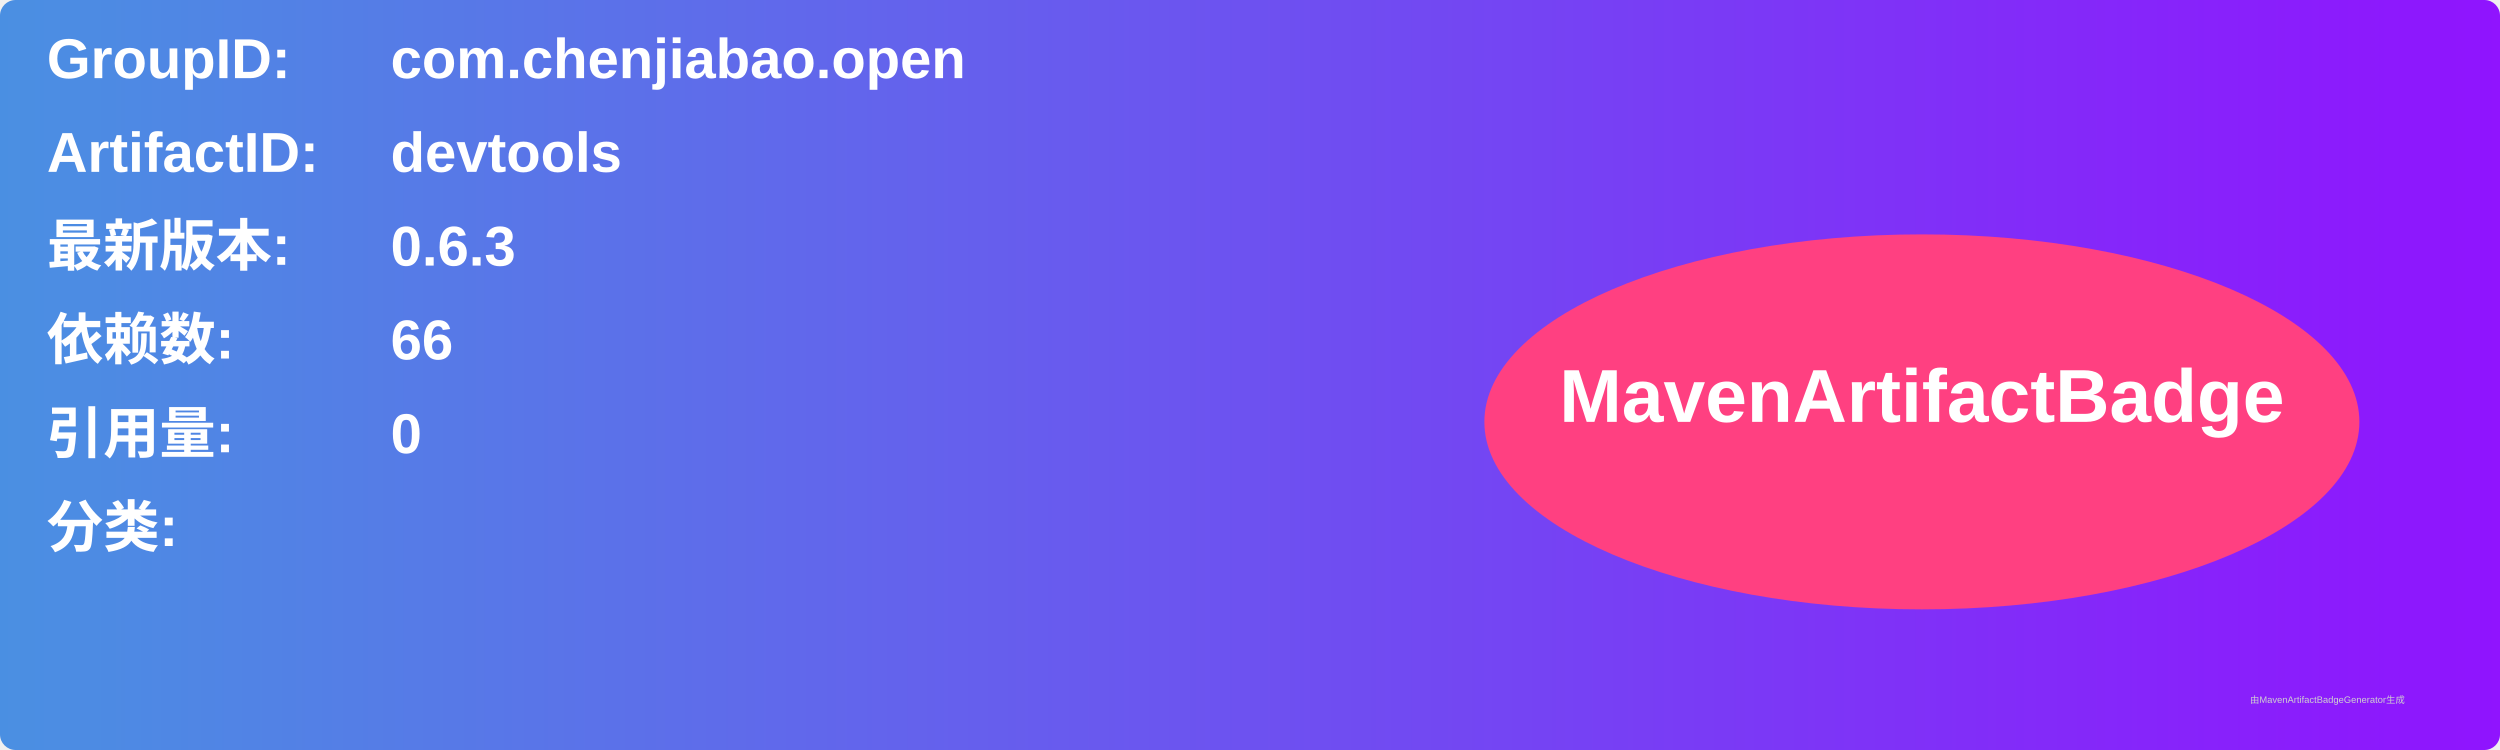
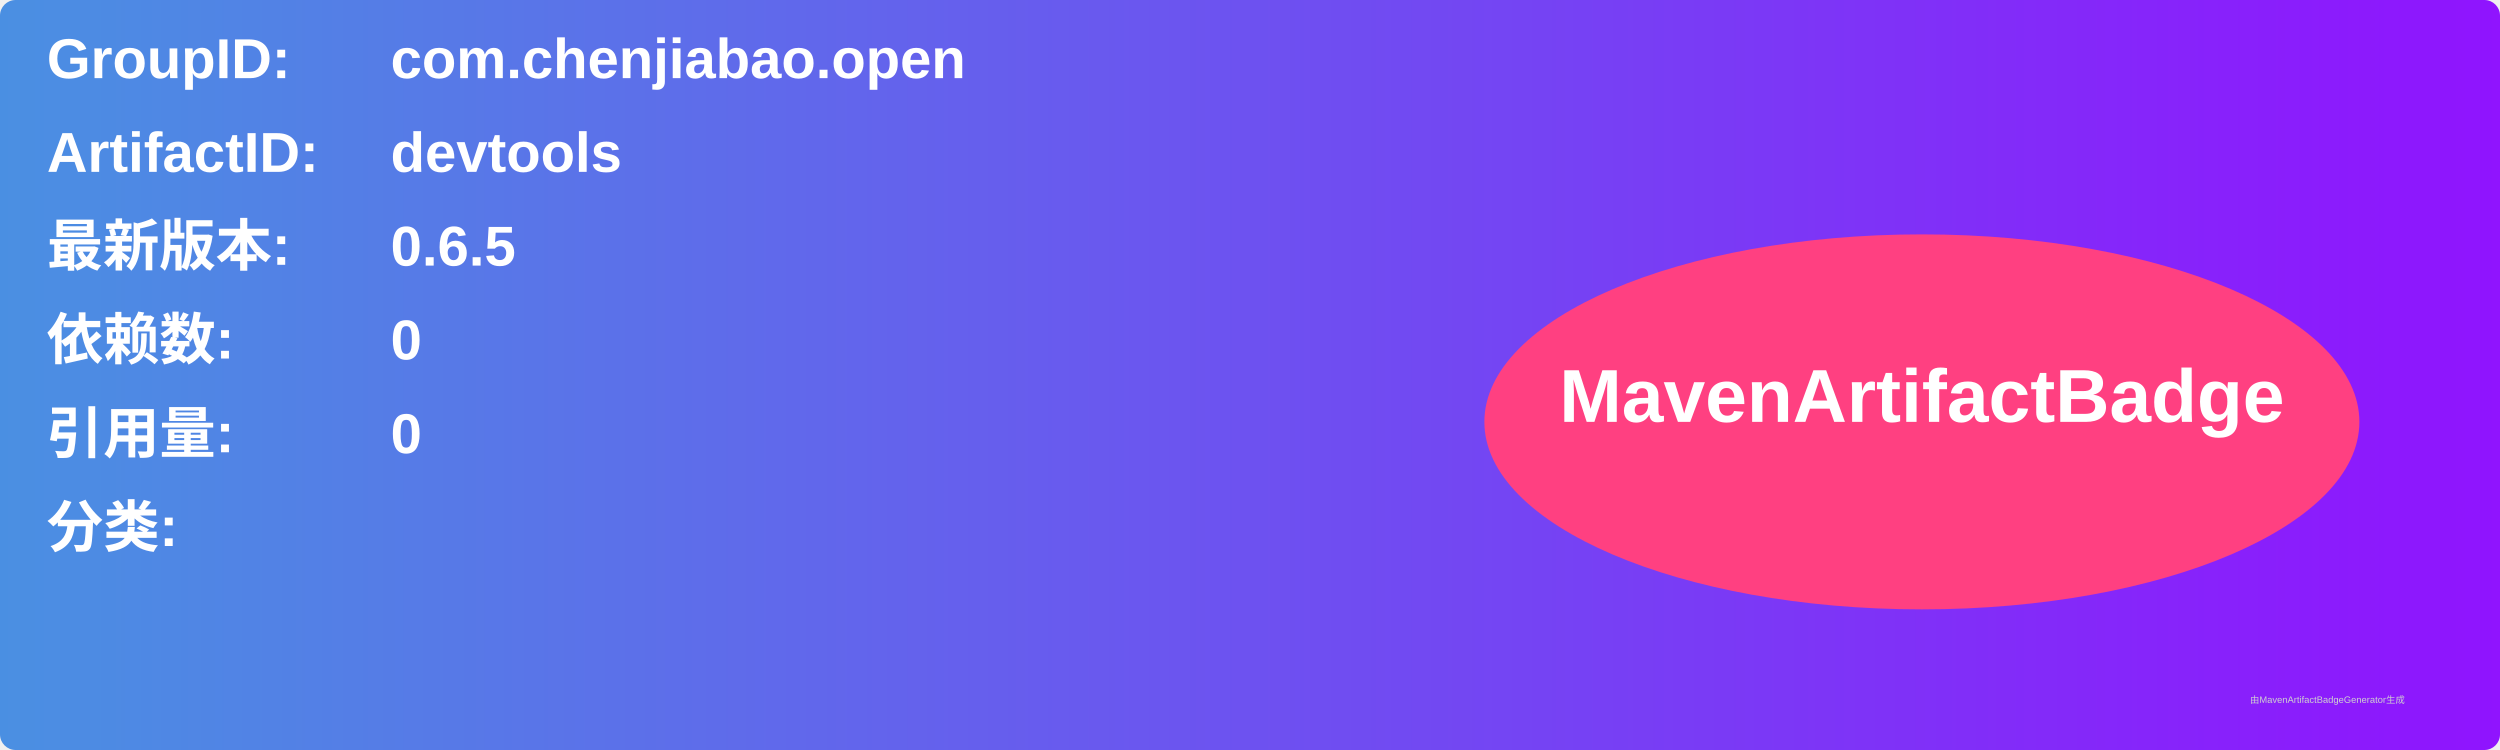
<svg xmlns="http://www.w3.org/2000/svg" width="800" height="240" viewBox="0 0 800 240">
  <linearGradient id="grad" x1="0%" y1="0%" x2="100%" y2="0%">
    <stop offset="0%" stop-color="#4a90e2" />
    <stop offset="100%" stop-color="#9013fe" />
  </linearGradient>
  <rect width="100%" height="100%" rx="5" ry="5" fill="url(#grad)" />
  <g transform="translate(15, 15)">
    <text x="0" y="10" font-family="Arial" font-size="18" fill="white" font-weight="bold" width="260">GroupID:</text>
    <text x="110" y="10" font-family="Arial" font-size="18" fill="white" font-weight="bold" width="460">com.chenjiabao.open</text>
    <text x="0" y="40" font-family="Arial" font-size="18" fill="white" font-weight="bold" width="260">ArtifactID:</text>
    <text x="110" y="40" font-family="Arial" font-size="18" fill="white" font-weight="bold" width="460">devtools</text>
    <text x="0" y="70" font-family="Arial" font-size="18" fill="white" font-weight="bold">最新版本:</text>
    <text x="110" y="70" font-family="Arial" font-size="18" fill="white" font-weight="bold">
-       <tspan font-weight="bold">0.6.3</tspan>
+       <tspan font-weight="bold">0.6.5</tspan>
    </text>
    <text x="0" y="100" font-family="Arial" font-size="18" fill="white" font-weight="bold">依赖数: </text>
    <text x="110" y="100" font-family="Arial" font-size="18" fill="white">
-       <tspan font-weight="bold">66</tspan>
+       <tspan font-weight="bold">0</tspan>
    </text>
    <text x="0" y="130" font-family="Arial" font-size="18" fill="white" font-weight="bold">引用量: </text>
    <text x="110" y="130" font-family="Arial" font-size="18" fill="white">
      <tspan font-weight="bold">0</tspan>
    </text>
    <text x="0" y="160" font-family="Arial" font-size="18" fill="white" font-weight="bold">分类:</text>
    <text x="10" y="190" font-family="Arial" font-size="10" fill="white">
      <tspan font-weight="bold" />
    </text>
    <ellipse cx="600" cy="120" rx="140" ry="60" fill="#ff4081" />
    <text x="600" y="120" text-anchor="middle" font-family="Arial" font-size="24" fill="white" font-weight="bold">MavenArtifactBadge</text>
  </g>
  <text x="720" y="225" font-family="Arial" font-size="3" fill="#d0d0d0">由MavenArtifactBadgeGenerator生成</text>
</svg>
